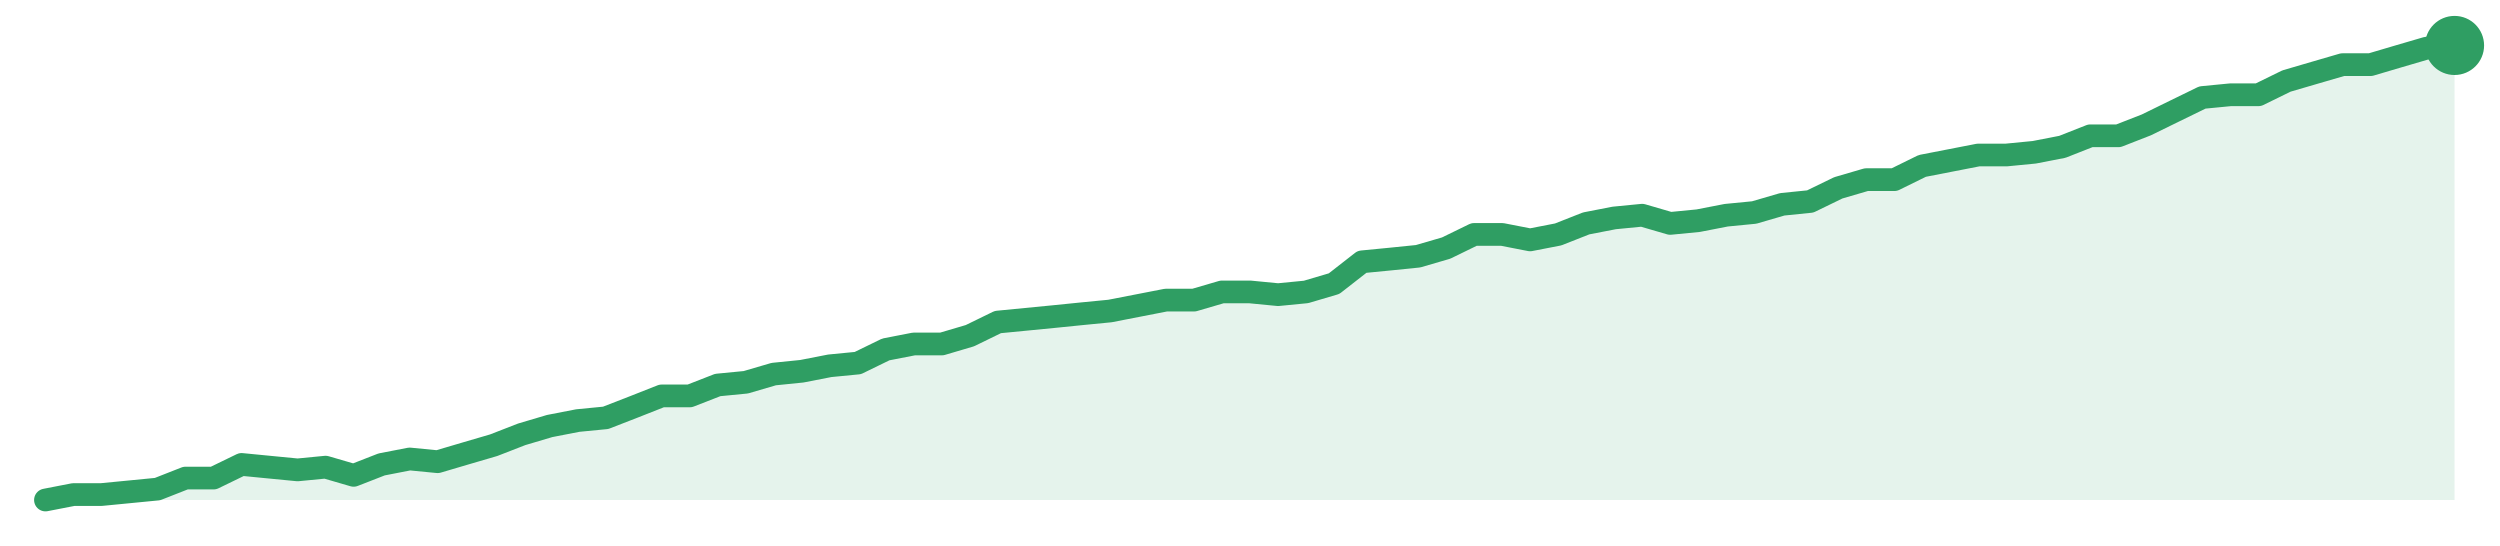
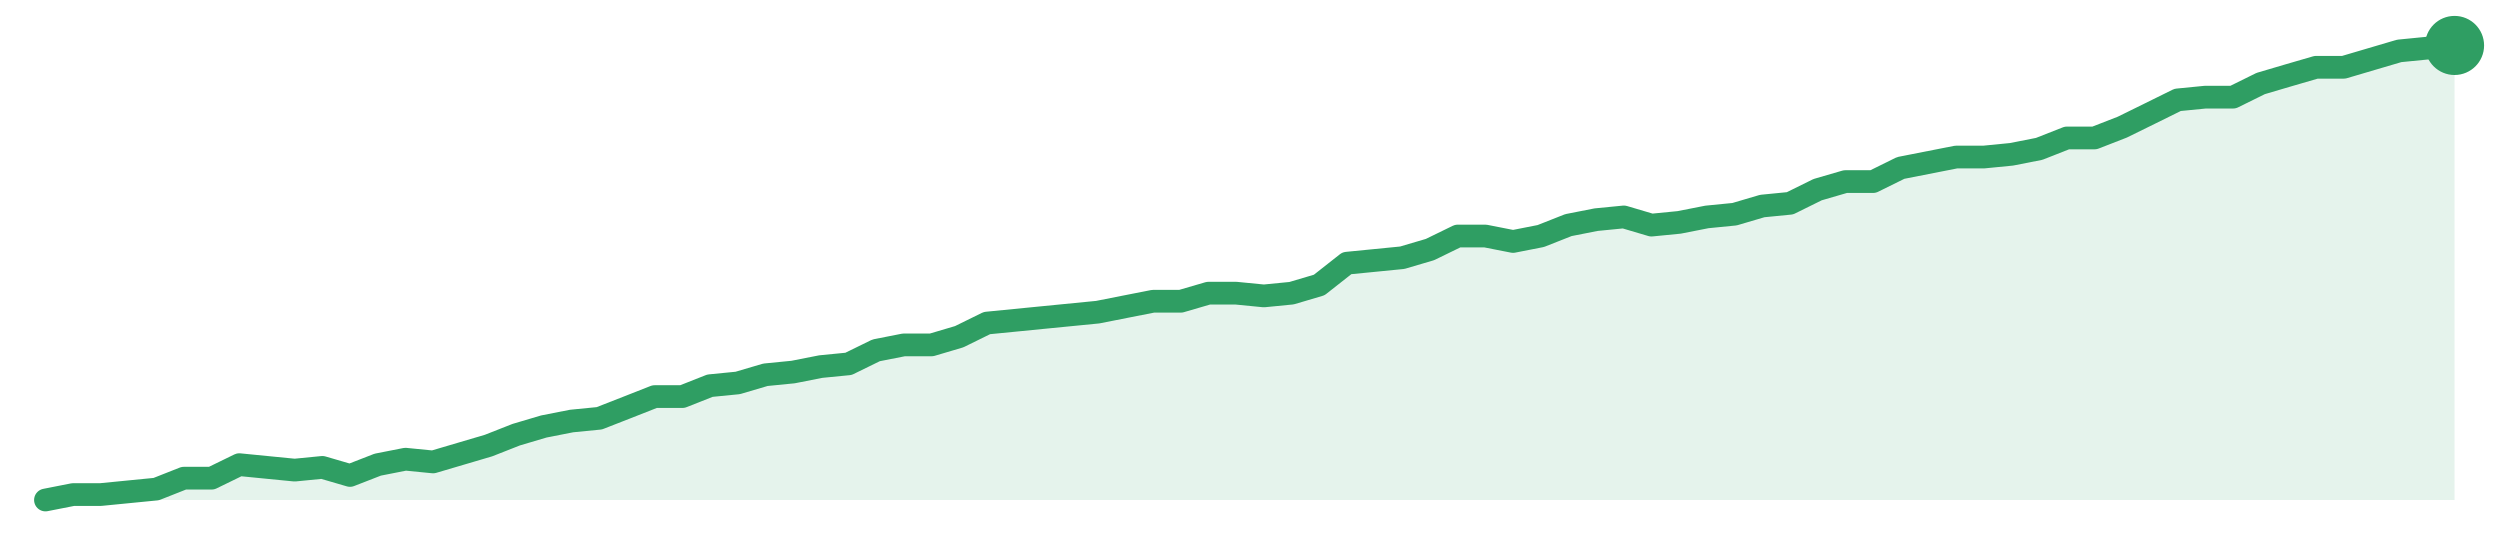
<svg xmlns="http://www.w3.org/2000/svg" width="220" height="48" viewBox="0 0 220 48" role="img" aria-label="trend">
-   <path d="M4.0,44.0 L4.0,44.0 L6.47,43.52 L8.93,43.52 L11.4,43.28 L13.86,43.04 L16.33,42.07 L18.79,42.07 L21.26,40.87 L23.72,41.11 L26.19,41.35 L28.65,41.11 L31.12,41.83 L33.58,40.87 L36.05,40.39 L38.51,40.63 L40.98,39.9 L43.44,39.18 L45.91,38.22 L48.37,37.49 L50.84,37.01 L53.3,36.77 L55.77,35.81 L58.23,34.84 L60.7,34.84 L63.16,33.88 L65.63,33.64 L68.09,32.92 L70.56,32.67 L73.02,32.19 L75.49,31.95 L77.95,30.75 L80.42,30.27 L82.88,30.27 L85.35,29.54 L87.81,28.34 L90.28,28.1 L92.74,27.86 L95.21,27.61 L97.67,27.37 L100.14,26.89 L102.6,26.41 L105.07,26.41 L107.53,25.69 L110.0,25.69 L112.47,25.93 L114.93,25.69 L117.4,24.96 L119.86,23.04 L122.33,22.8 L124.79,22.55 L127.26,21.83 L129.72,20.63 L132.19,20.63 L134.65,21.11 L137.12,20.63 L139.58,19.66 L142.05,19.18 L144.51,18.94 L146.98,19.66 L149.44,19.42 L151.91,18.94 L154.37,18.7 L156.84,17.98 L159.3,17.73 L161.77,16.53 L164.23,15.81 L166.7,15.81 L169.16,14.6 L171.63,14.12 L174.09,13.64 L176.56,13.64 L179.02,13.4 L181.49,12.92 L183.95,11.95 L186.42,11.95 L188.88,10.99 L191.35,9.78 L193.81,8.58 L196.28,8.34 L198.74,8.34 L201.21,7.13 L203.67,6.41 L206.14,5.69 L208.6,5.69 L211.07,4.96 L213.53,4.24 L216.0,4.0 L216.0,44.0 Z" fill="#2f9e631f" />
-   <path d="M4.0,44.0 L6.47,43.52 L8.93,43.52 L11.4,43.28 L13.86,43.04 L16.33,42.07 L18.79,42.07 L21.26,40.87 L23.72,41.11 L26.19,41.35 L28.65,41.11 L31.12,41.83 L33.58,40.87 L36.05,40.39 L38.51,40.63 L40.98,39.9 L43.44,39.18 L45.91,38.22 L48.37,37.49 L50.84,37.01 L53.3,36.77 L55.77,35.81 L58.23,34.84 L60.7,34.84 L63.16,33.88 L65.63,33.64 L68.09,32.92 L70.56,32.67 L73.02,32.19 L75.49,31.95 L77.95,30.75 L80.42,30.27 L82.88,30.27 L85.35,29.54 L87.81,28.34 L90.28,28.1 L92.74,27.86 L95.21,27.61 L97.67,27.37 L100.14,26.89 L102.6,26.41 L105.07,26.41 L107.53,25.69 L110.0,25.69 L112.47,25.93 L114.93,25.69 L117.4,24.96 L119.86,23.04 L122.33,22.8 L124.79,22.55 L127.26,21.83 L129.72,20.63 L132.19,20.63 L134.65,21.11 L137.12,20.63 L139.58,19.66 L142.05,19.18 L144.51,18.94 L146.98,19.66 L149.44,19.42 L151.91,18.94 L154.37,18.7 L156.84,17.98 L159.3,17.73 L161.77,16.53 L164.23,15.81 L166.7,15.81 L169.16,14.6 L171.63,14.12 L174.09,13.64 L176.56,13.64 L179.02,13.4 L181.49,12.92 L183.95,11.95 L186.42,11.95 L188.88,10.99 L191.35,9.78 L193.81,8.58 L196.28,8.34 L198.74,8.34 L201.21,7.13 L203.67,6.41 L206.14,5.69 L208.6,5.69 L211.07,4.96 L213.53,4.24 L216.0,4.0" fill="none" stroke="#2f9e63" stroke-width="2" stroke-linejoin="round" stroke-linecap="round" />
+   <path d="M4.0,44.0 L4.0,44.0 L6.44,43.52 L8.87,43.52 L11.31,43.28 L13.75,43.04 L16.18,42.08 L18.62,42.08 L21.06,40.89 L23.49,41.13 L25.93,41.37 L28.37,41.13 L30.8,41.84 L33.24,40.89 L35.68,40.41 L38.11,40.65 L40.55,39.93 L42.99,39.21 L45.43,38.25 L47.86,37.53 L50.3,37.05 L52.74,36.81 L55.17,35.86 L57.61,34.9 L60.05,34.9 L62.48,33.94 L64.92,33.7 L67.36,32.98 L69.79,32.74 L72.23,32.26 L74.67,32.02 L77.1,30.83 L79.54,30.35 L81.98,30.35 L84.41,29.63 L86.85,28.43 L89.29,28.19 L91.72,27.95 L94.16,27.71 L96.6,27.47 L99.03,26.99 L101.47,26.51 L103.91,26.51 L106.34,25.8 L108.78,25.8 L111.22,26.04 L113.66,25.8 L116.09,25.08 L118.53,23.16 L120.97,22.92 L123.4,22.68 L125.84,21.96 L128.28,20.77 L130.71,20.77 L133.15,21.25 L135.59,20.77 L138.02,19.81 L140.46,19.33 L142.9,19.09 L145.33,19.81 L147.77,19.57 L150.21,19.09 L152.64,18.85 L155.08,18.13 L157.52,17.89 L159.95,16.69 L162.39,15.98 L164.83,15.98 L167.26,14.78 L169.7,14.3 L172.14,13.82 L174.57,13.82 L177.01,13.58 L179.45,13.1 L181.89,12.14 L184.32,12.14 L186.76,11.19 L189.2,9.99 L191.63,8.79 L194.07,8.55 L196.51,8.55 L198.94,7.35 L201.38,6.63 L203.82,5.92 L206.25,5.92 L208.69,5.2 L211.13,4.48 L213.56,4.24 L216.0,4.0 L216.0,44.0 Z" fill="#2f9e631f" />
+   <path d="M4.0,44.0 L6.44,43.52 L8.87,43.52 L11.31,43.28 L13.75,43.04 L16.18,42.08 L18.62,42.08 L21.06,40.89 L23.49,41.13 L25.93,41.37 L28.37,41.13 L30.8,41.84 L33.24,40.89 L35.68,40.41 L38.11,40.65 L40.55,39.93 L42.99,39.21 L45.43,38.25 L47.86,37.53 L50.3,37.05 L52.74,36.81 L55.17,35.86 L57.61,34.9 L60.05,34.9 L62.48,33.94 L64.92,33.7 L67.36,32.98 L69.79,32.74 L72.23,32.26 L74.67,32.02 L77.1,30.83 L79.54,30.35 L81.98,30.35 L84.41,29.63 L86.85,28.43 L89.29,28.19 L91.72,27.95 L94.16,27.71 L96.6,27.47 L99.03,26.99 L101.47,26.51 L103.91,26.51 L106.34,25.8 L108.78,25.8 L111.22,26.04 L113.66,25.8 L116.09,25.08 L118.53,23.16 L120.97,22.92 L123.4,22.68 L125.84,21.96 L128.28,20.77 L130.71,20.77 L133.15,21.25 L135.59,20.77 L138.02,19.81 L140.46,19.33 L142.9,19.09 L145.33,19.81 L147.77,19.57 L150.21,19.09 L152.64,18.85 L155.08,18.13 L157.52,17.89 L159.95,16.69 L162.39,15.98 L164.83,15.98 L167.26,14.78 L169.7,14.3 L172.14,13.82 L174.57,13.82 L177.01,13.58 L179.45,13.1 L181.89,12.14 L184.32,12.14 L186.76,11.19 L189.2,9.99 L191.63,8.79 L194.07,8.55 L196.51,8.55 L198.94,7.35 L201.38,6.63 L203.82,5.92 L206.25,5.92 L208.69,5.2 L211.13,4.48 L213.56,4.24 L216.0,4.0" fill="none" stroke="#2f9e63" stroke-width="2" stroke-linejoin="round" stroke-linecap="round" />
  <circle cx="216.0" cy="4.0" r="2.6" fill="#2f9e63" />
</svg>
